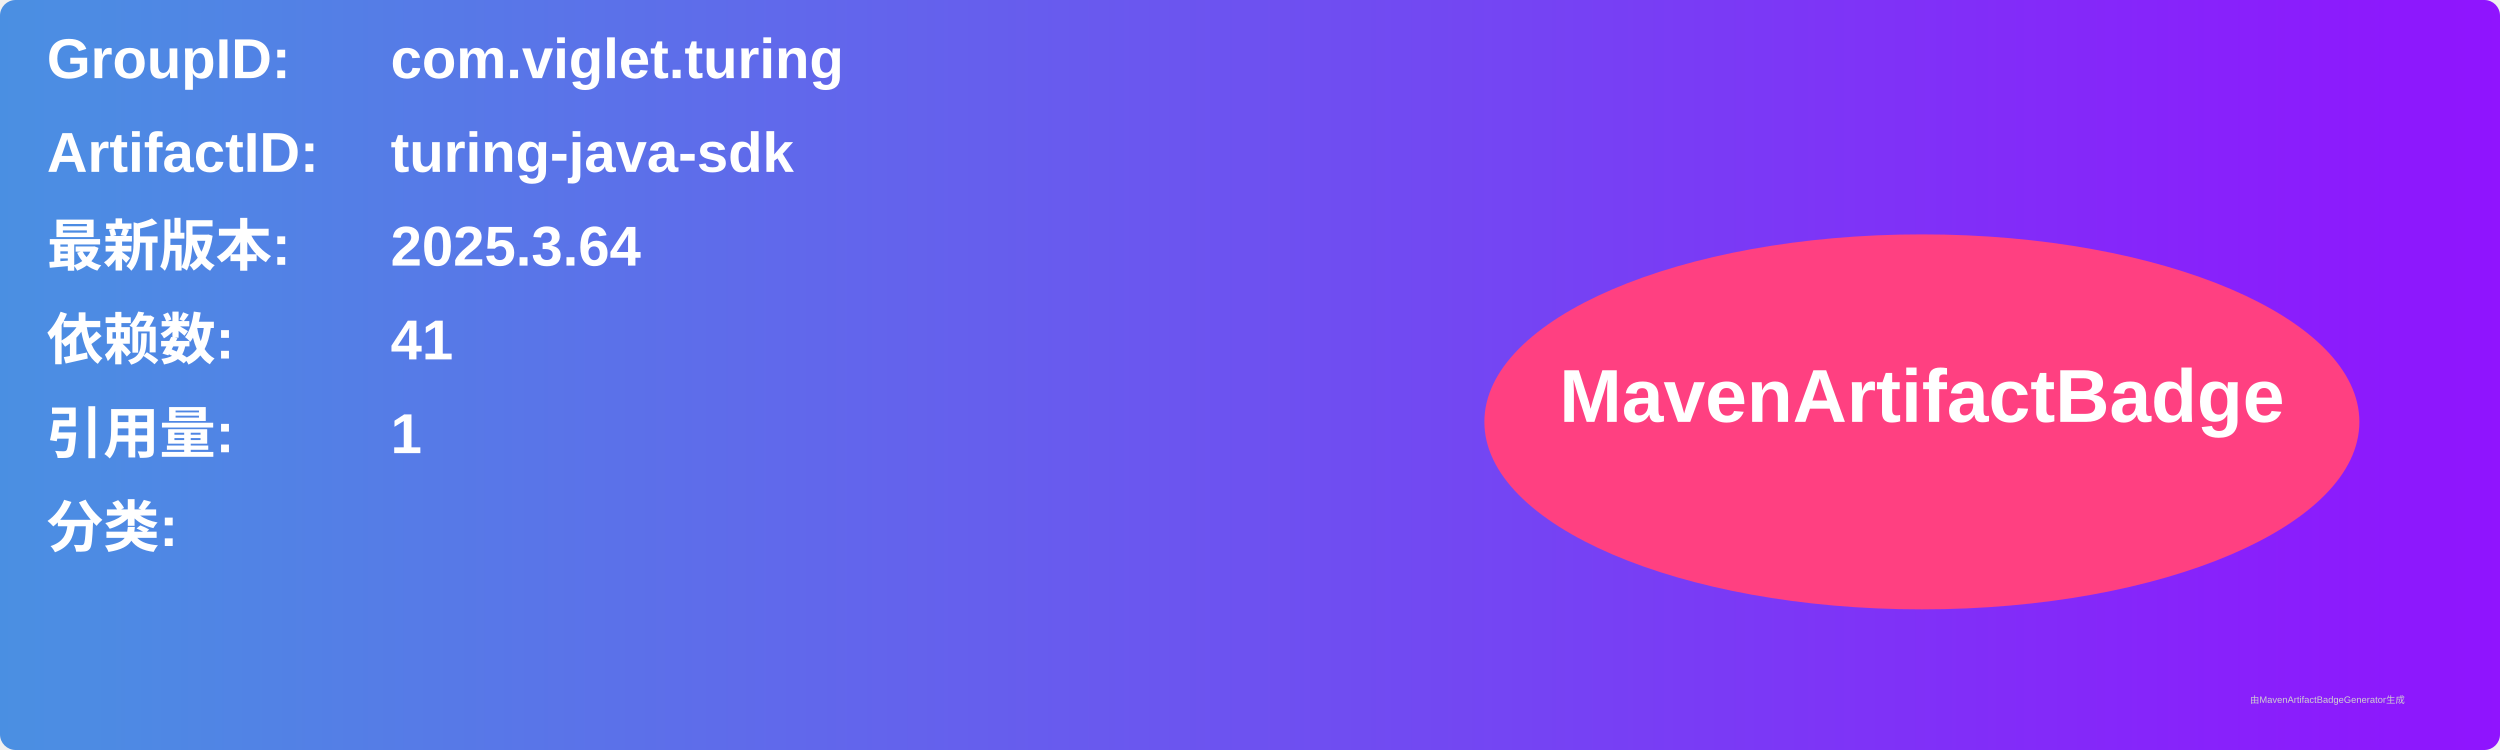
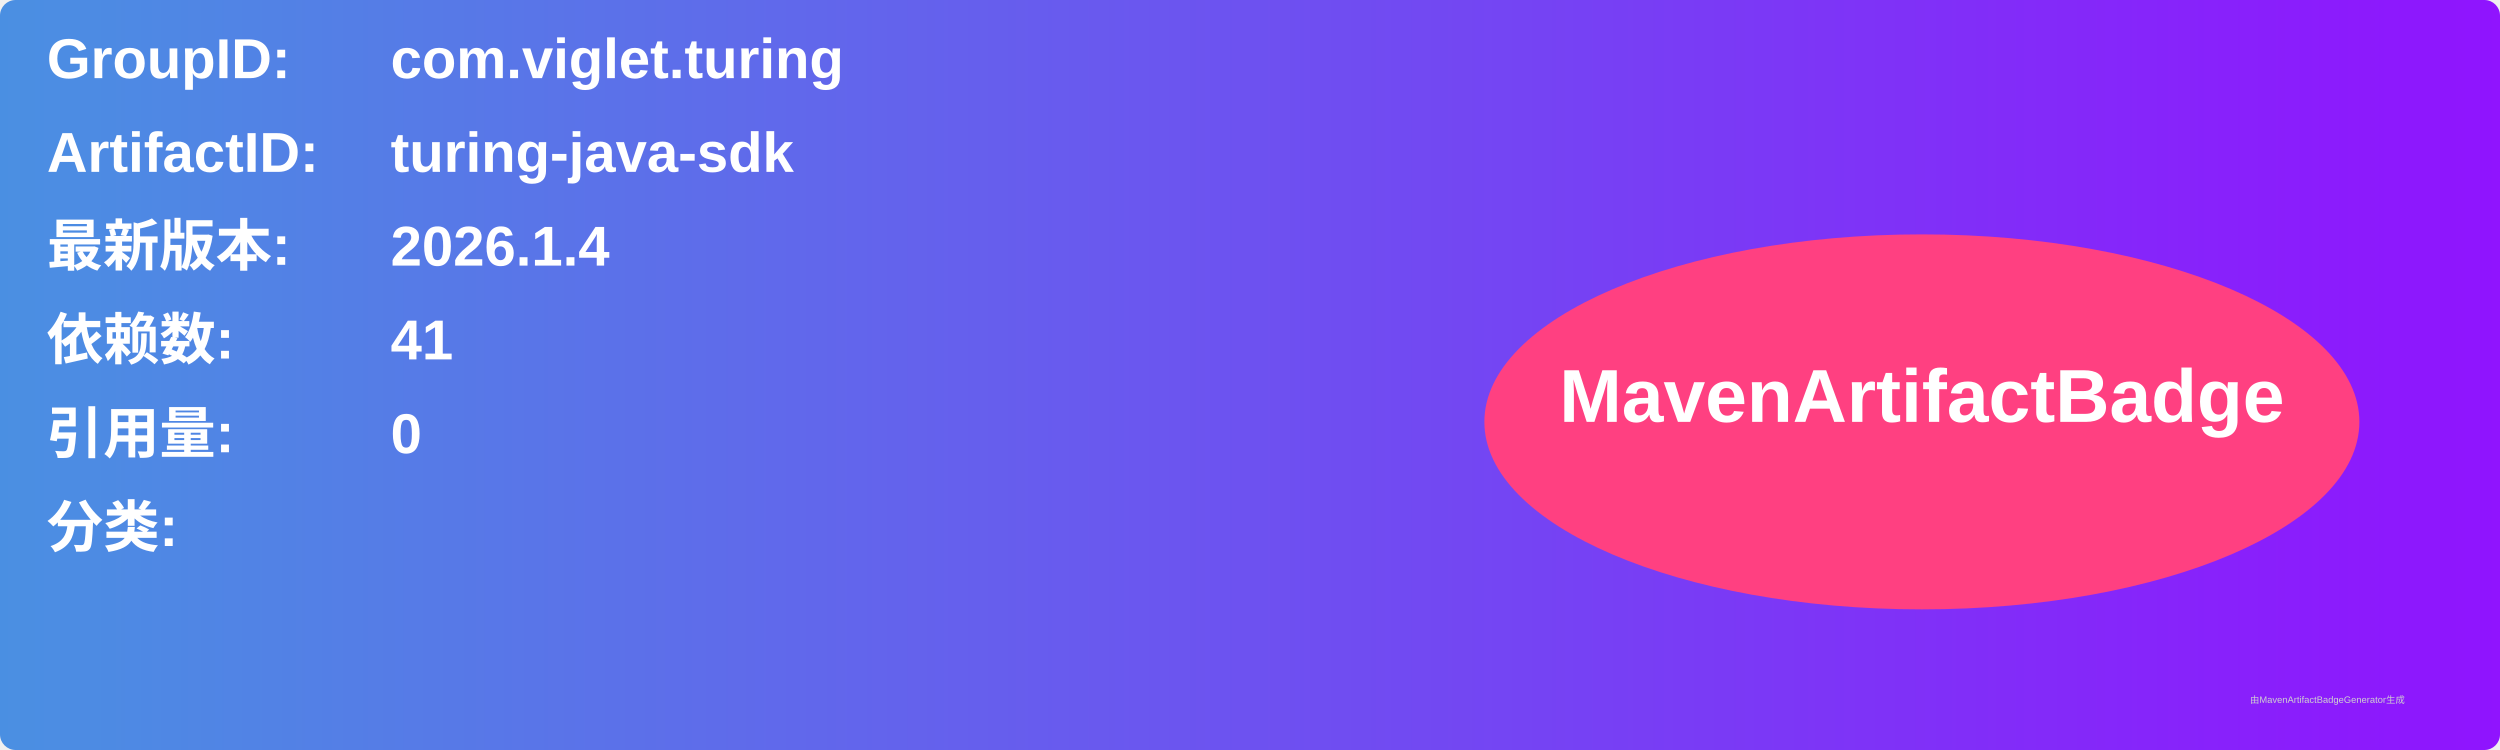
<svg xmlns="http://www.w3.org/2000/svg" width="800" height="240" viewBox="0 0 800 240">
  <linearGradient id="grad" x1="0%" y1="0%" x2="100%" y2="0%">
    <stop offset="0%" stop-color="#4a90e2" />
    <stop offset="100%" stop-color="#9013fe" />
  </linearGradient>
  <rect width="100%" height="100%" rx="5" ry="5" fill="url(#grad)" />
  <g transform="translate(15, 15)">
    <text x="0" y="10" font-family="Arial" font-size="18" fill="white" font-weight="bold" width="260">GroupID:</text>
    <text x="110" y="10" font-family="Arial" font-size="18" fill="white" font-weight="bold" width="460">com.viglet.turing</text>
    <text x="0" y="40" font-family="Arial" font-size="18" fill="white" font-weight="bold" width="260">ArtifactID:</text>
    <text x="110" y="40" font-family="Arial" font-size="18" fill="white" font-weight="bold" width="460">turing-java-sdk</text>
    <text x="0" y="70" font-family="Arial" font-size="18" fill="white" font-weight="bold">最新版本:</text>
    <text x="110" y="70" font-family="Arial" font-size="18" fill="white" font-weight="bold">
-       <tspan font-weight="bold">2025.3.64</tspan>
+       <tspan font-weight="bold">2026.1.4</tspan>
    </text>
    <text x="0" y="100" font-family="Arial" font-size="18" fill="white" font-weight="bold">依赖数: </text>
    <text x="110" y="100" font-family="Arial" font-size="18" fill="white">
      <tspan font-weight="bold">41</tspan>
    </text>
    <text x="0" y="130" font-family="Arial" font-size="18" fill="white" font-weight="bold">引用量: </text>
    <text x="110" y="130" font-family="Arial" font-size="18" fill="white">
-       <tspan font-weight="bold">1</tspan>
+       <tspan font-weight="bold">0</tspan>
    </text>
    <text x="0" y="160" font-family="Arial" font-size="18" fill="white" font-weight="bold">分类:</text>
    <text x="10" y="190" font-family="Arial" font-size="10" fill="white">
      <tspan font-weight="bold" />
    </text>
    <ellipse cx="600" cy="120" rx="140" ry="60" fill="#ff4081" />
    <text x="600" y="120" text-anchor="middle" font-family="Arial" font-size="24" fill="white" font-weight="bold">MavenArtifactBadge</text>
  </g>
  <text x="720" y="225" font-family="Arial" font-size="3" fill="#d0d0d0">由MavenArtifactBadgeGenerator生成</text>
</svg>
